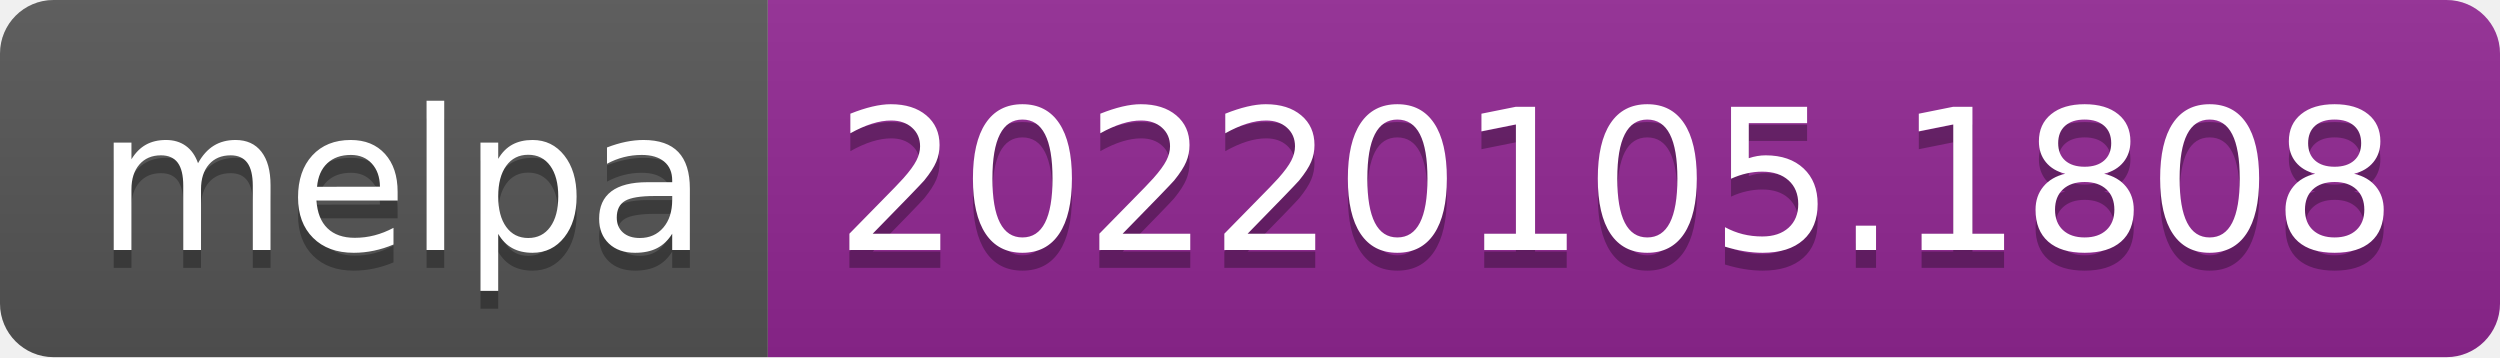
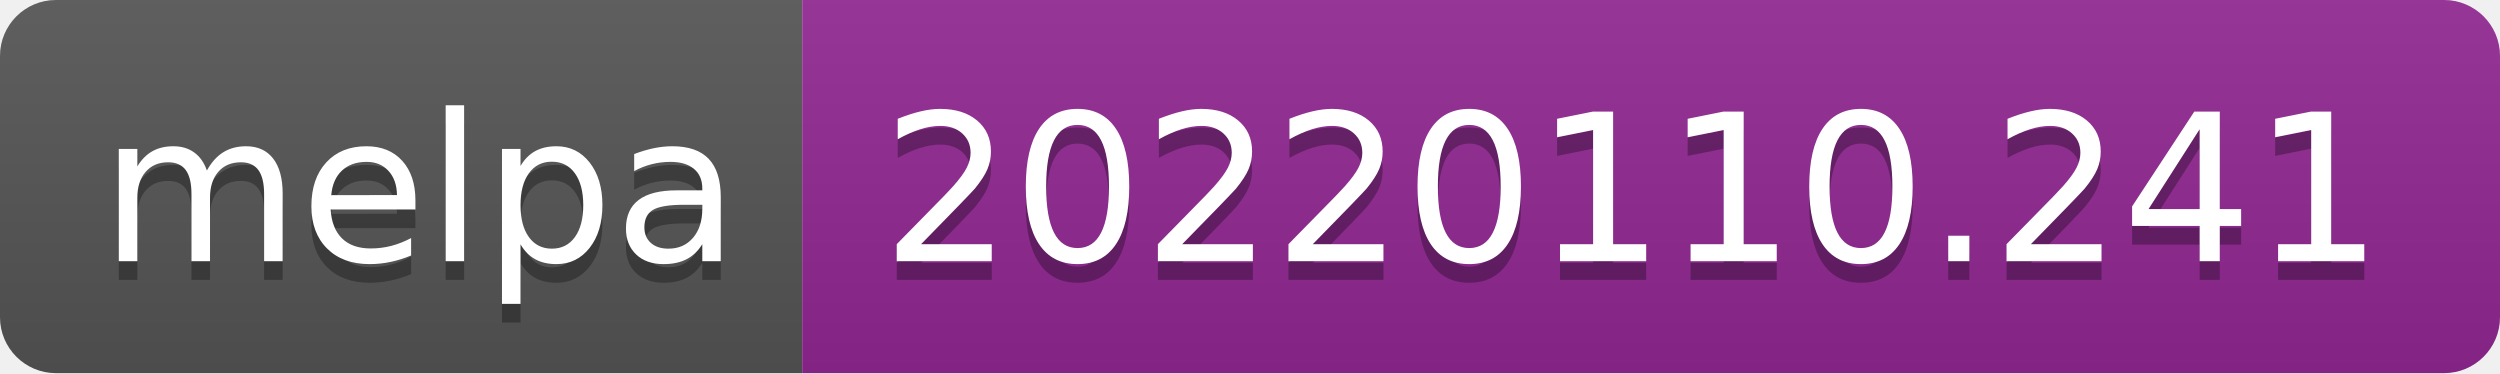
- <svg xmlns="http://www.w3.org/2000/svg" width="140" height="20" role="img" aria-label="melpa: 20220105.1808">
+ <svg xmlns="http://www.w3.org/2000/svg" width="134" height="20" role="img" aria-label="melpa: 20220110.241">
  <linearGradient id="s" x2="0" y2="100%">
    <stop offset="0" stop-color="#bbb" stop-opacity=".1" />
    <stop offset="1" stop-opacity=".1" />
  </linearGradient>
  <clipPath id="r">
-     <rect width="140" height="20" rx="3" fill="#fff" />
+     <rect width="134" height="20" rx="3" fill="#fff" />
  </clipPath>
  <g clip-path="url(#r)">
    <rect width="43" height="20" fill="#555" />
-     <rect x="43" width="97" height="20" fill="#922793" />
-     <rect width="140" height="20" fill="url(#s)" />
+     <rect x="43" width="91" height="20" fill="#922793" />
+     <rect width="134" height="20" fill="url(#s)" />
  </g>
  <g fill="#fff" text-anchor="middle" font-family="Verdana,Geneva,DejaVu Sans,sans-serif" text-rendering="geometricPrecision" font-size="110">
    <text aria-hidden="true" x="225" y="150" fill="#010101" fill-opacity=".3" transform="scale(.1)" textLength="330">melpa</text>
    <text x="225" y="140" transform="scale(.1)" fill="#fff" textLength="330">melpa</text>
-     <text aria-hidden="true" x="905" y="150" fill="#010101" fill-opacity=".3" transform="scale(.1)" textLength="870">20220105.1808</text>
-     <text x="905" y="140" transform="scale(.1)" fill="#fff" textLength="870">20220105.1808</text>
+     <text aria-hidden="true" x="875" y="150" fill="#010101" fill-opacity=".3" transform="scale(.1)" textLength="810">20220110.241</text>
+     <text x="875" y="140" transform="scale(.1)" fill="#fff" textLength="810">20220110.241</text>
  </g>
</svg>
